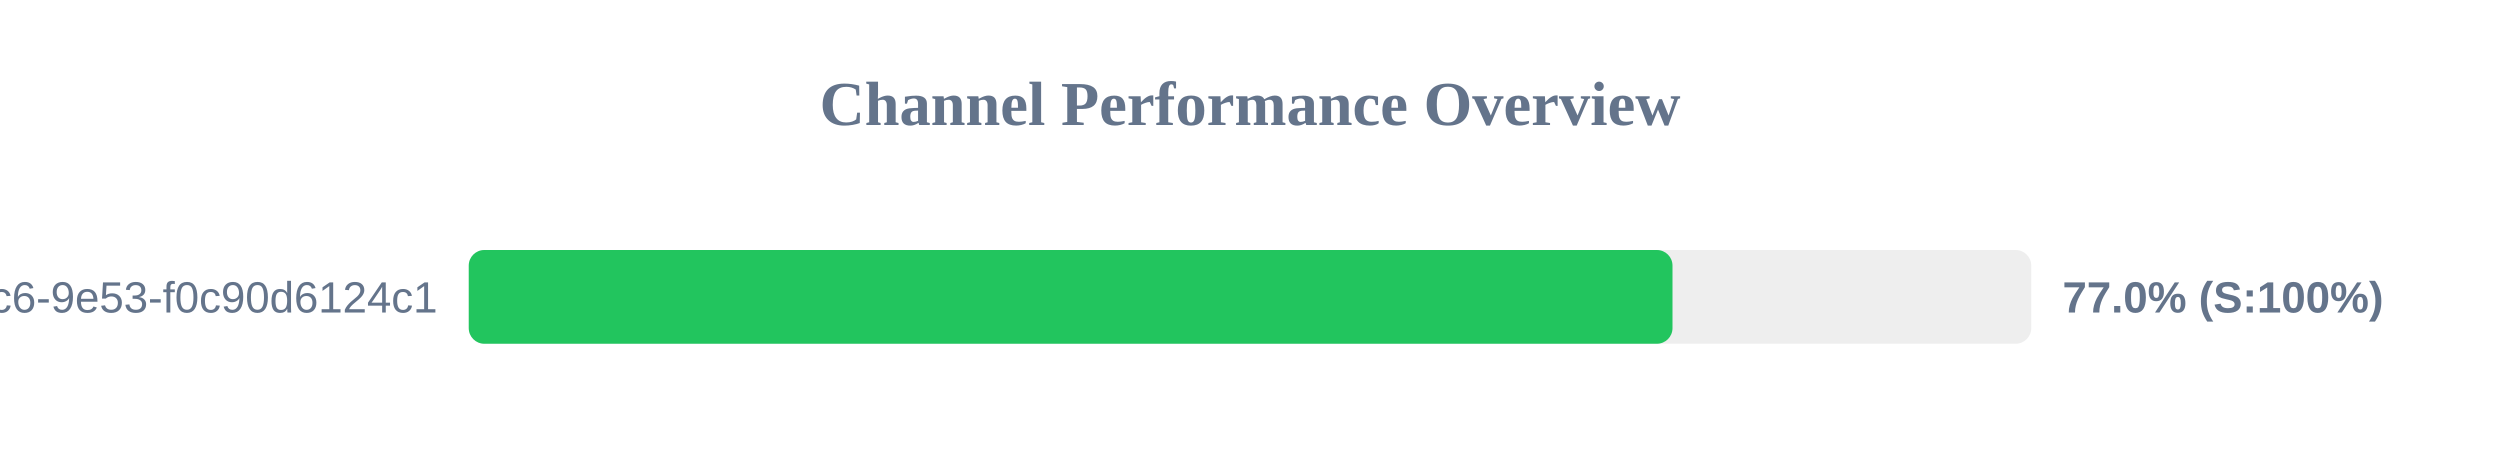
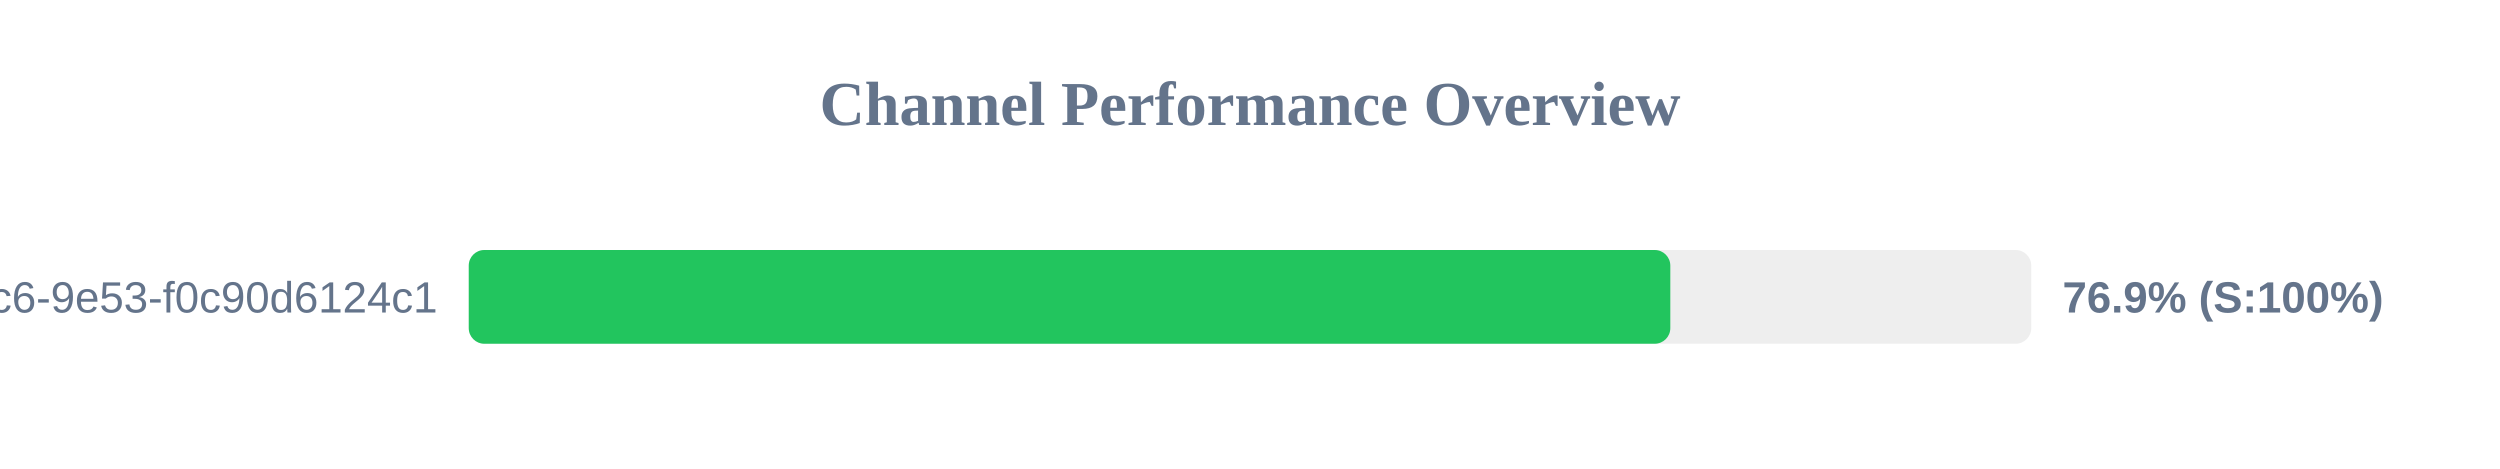
<svg xmlns="http://www.w3.org/2000/svg" width="800" height="150" version="1.1">
  <style>
        .row { font: 14px Arial; fill: #64748b; }
        .score { font: bold 14px Arial; fill: #64748b; }
    </style>
  <text x="400" y="40" text-anchor="middle" font-size="20px" font-weight="bold" fill="#64748b">Channel Performance Overview</text>
  <rect x="150" y="80" width="500" height="30" fill="#eee" rx="5" />
-   <rect x="150" y="80" width="385.2" height="30" fill="#22c55e" rx="5" />
+   <rect x="150" y="80" width="384.5" height="30" fill="#22c55e" rx="5" />
  <text x="140" y="100" text-anchor="end" class="row">?uuid=4685eb2a-5ddb-4dc6-9e53-f0c90d6124c1</text>
-   <text x="660" y="100" text-anchor="start" class="score">77.0% (S:100%)</text>
+   <text x="660" y="100" text-anchor="start" class="score">76.9% (S:100%)</text>
</svg>
